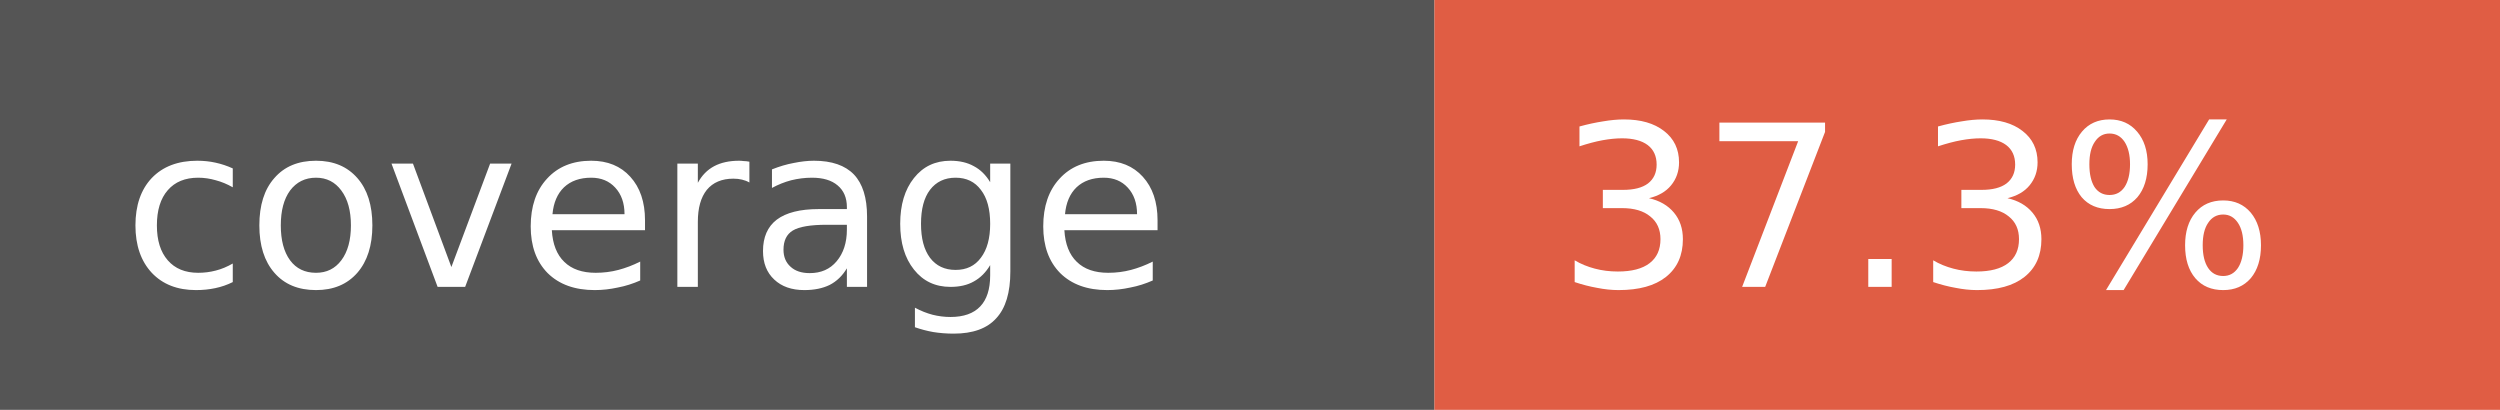
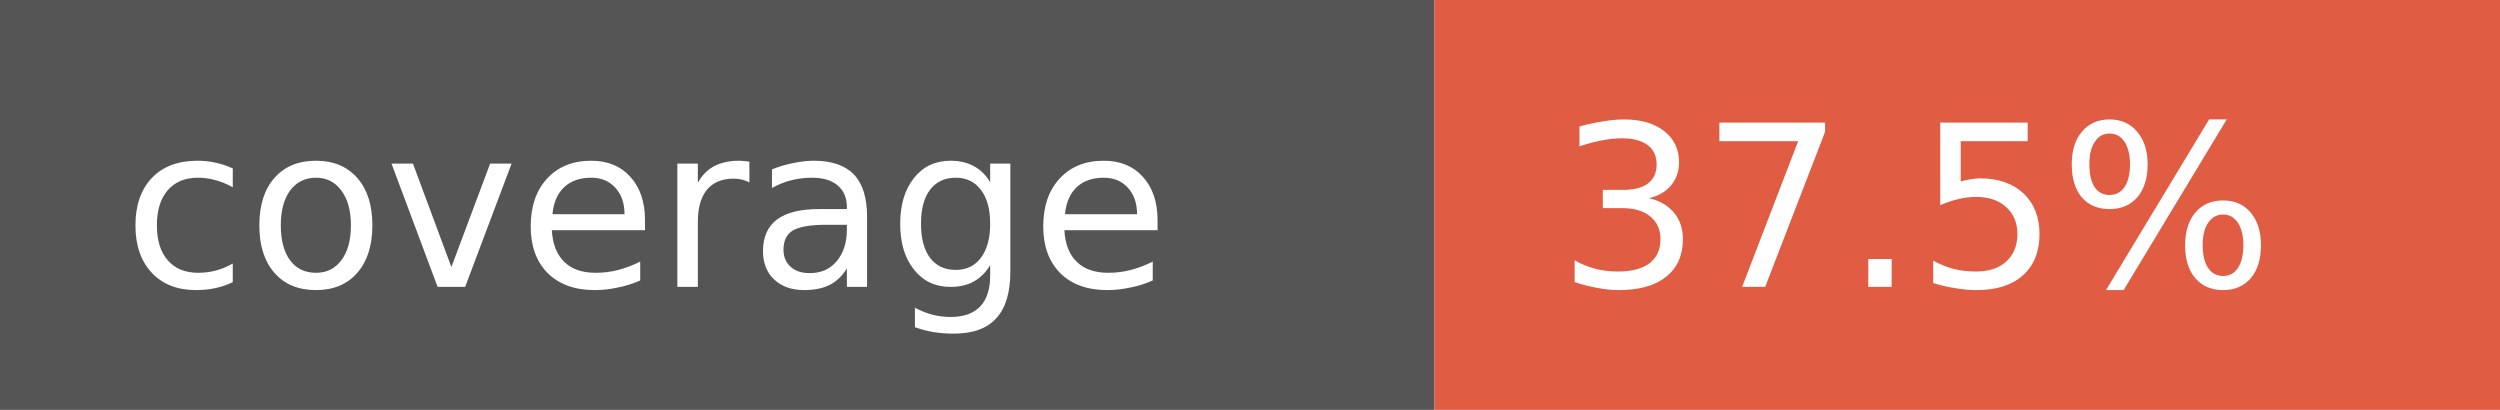
- <svg xmlns="http://www.w3.org/2000/svg" width="122" height="20" role="img" aria-label="coverage: 37.3%">
+ <svg xmlns="http://www.w3.org/2000/svg" width="122" height="20" role="img" aria-label="coverage: 37.5%">
  <rect width="70" height="20" fill="#555" />
  <rect x="70" width="52" height="20" fill="#e05d44" />
  <g fill="#fff" font-family="Verdana,Geneva,DejaVu Sans,sans-serif" font-size="11">
    <text x="6" y="14">coverage</text>
-     <text x="76" y="14">37.3%</text>
+     <text x="76" y="14">37.5%</text>
  </g>
</svg>
